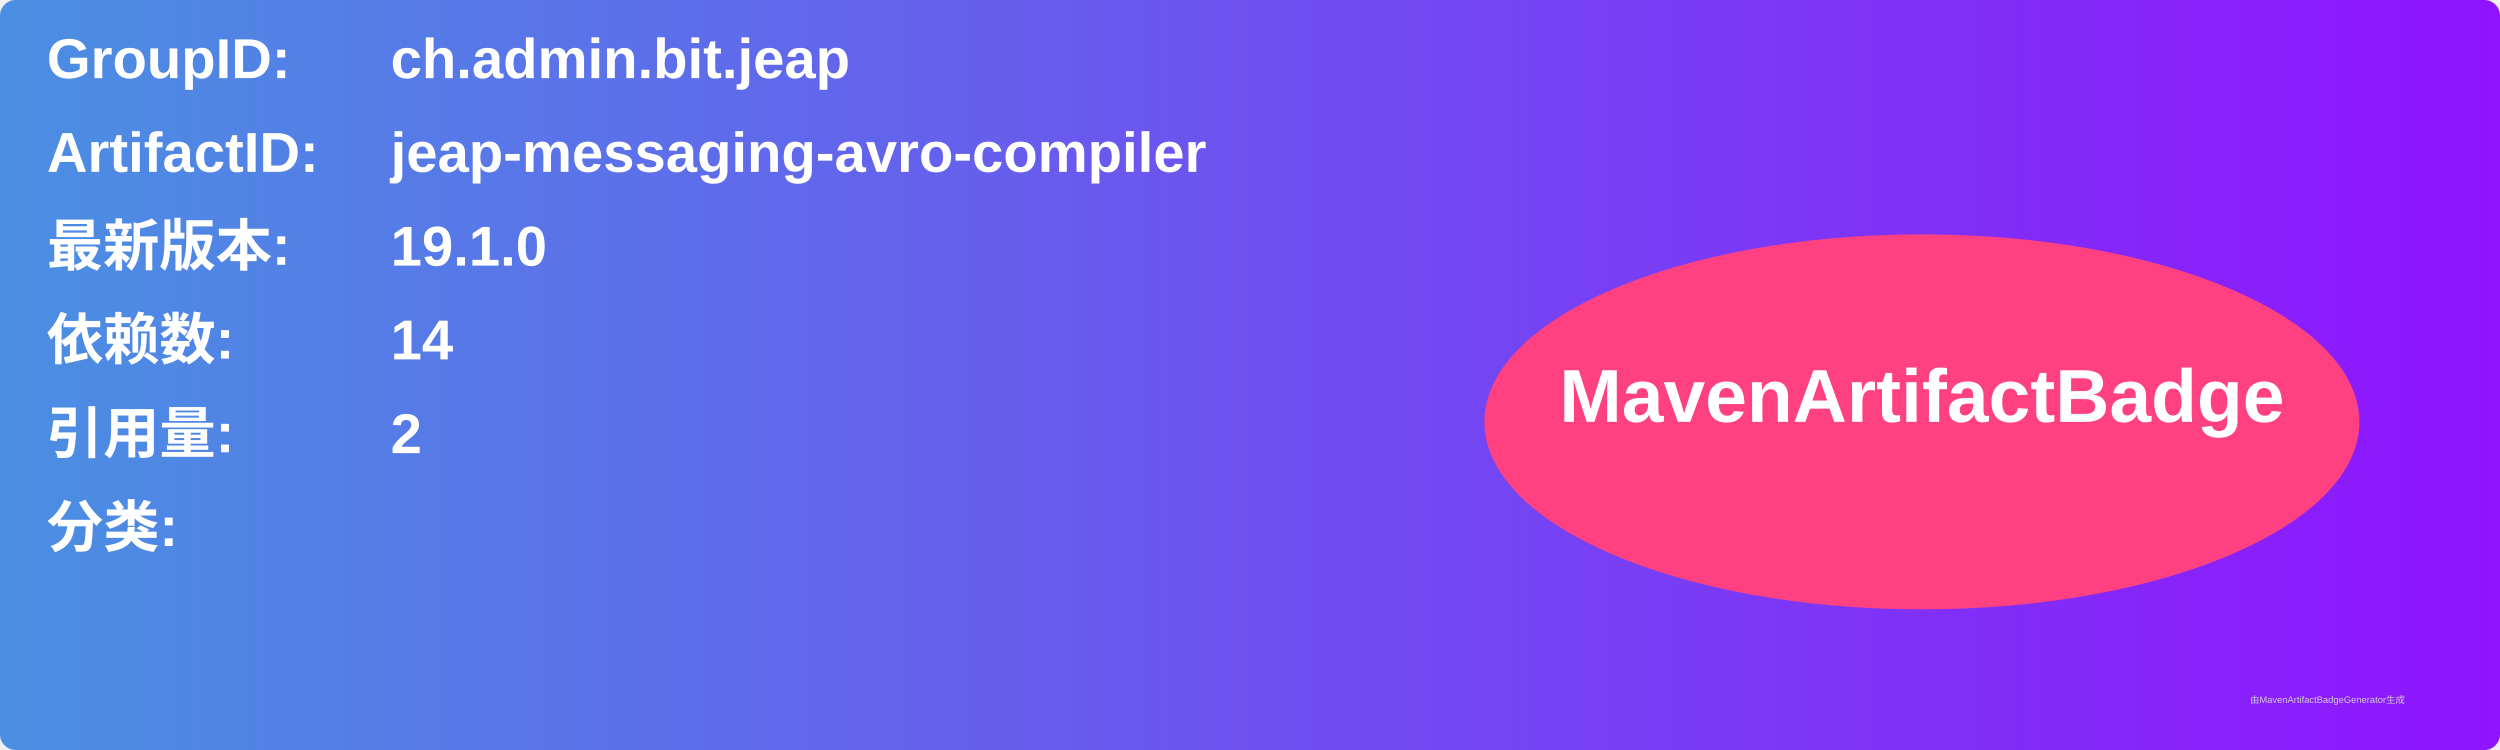
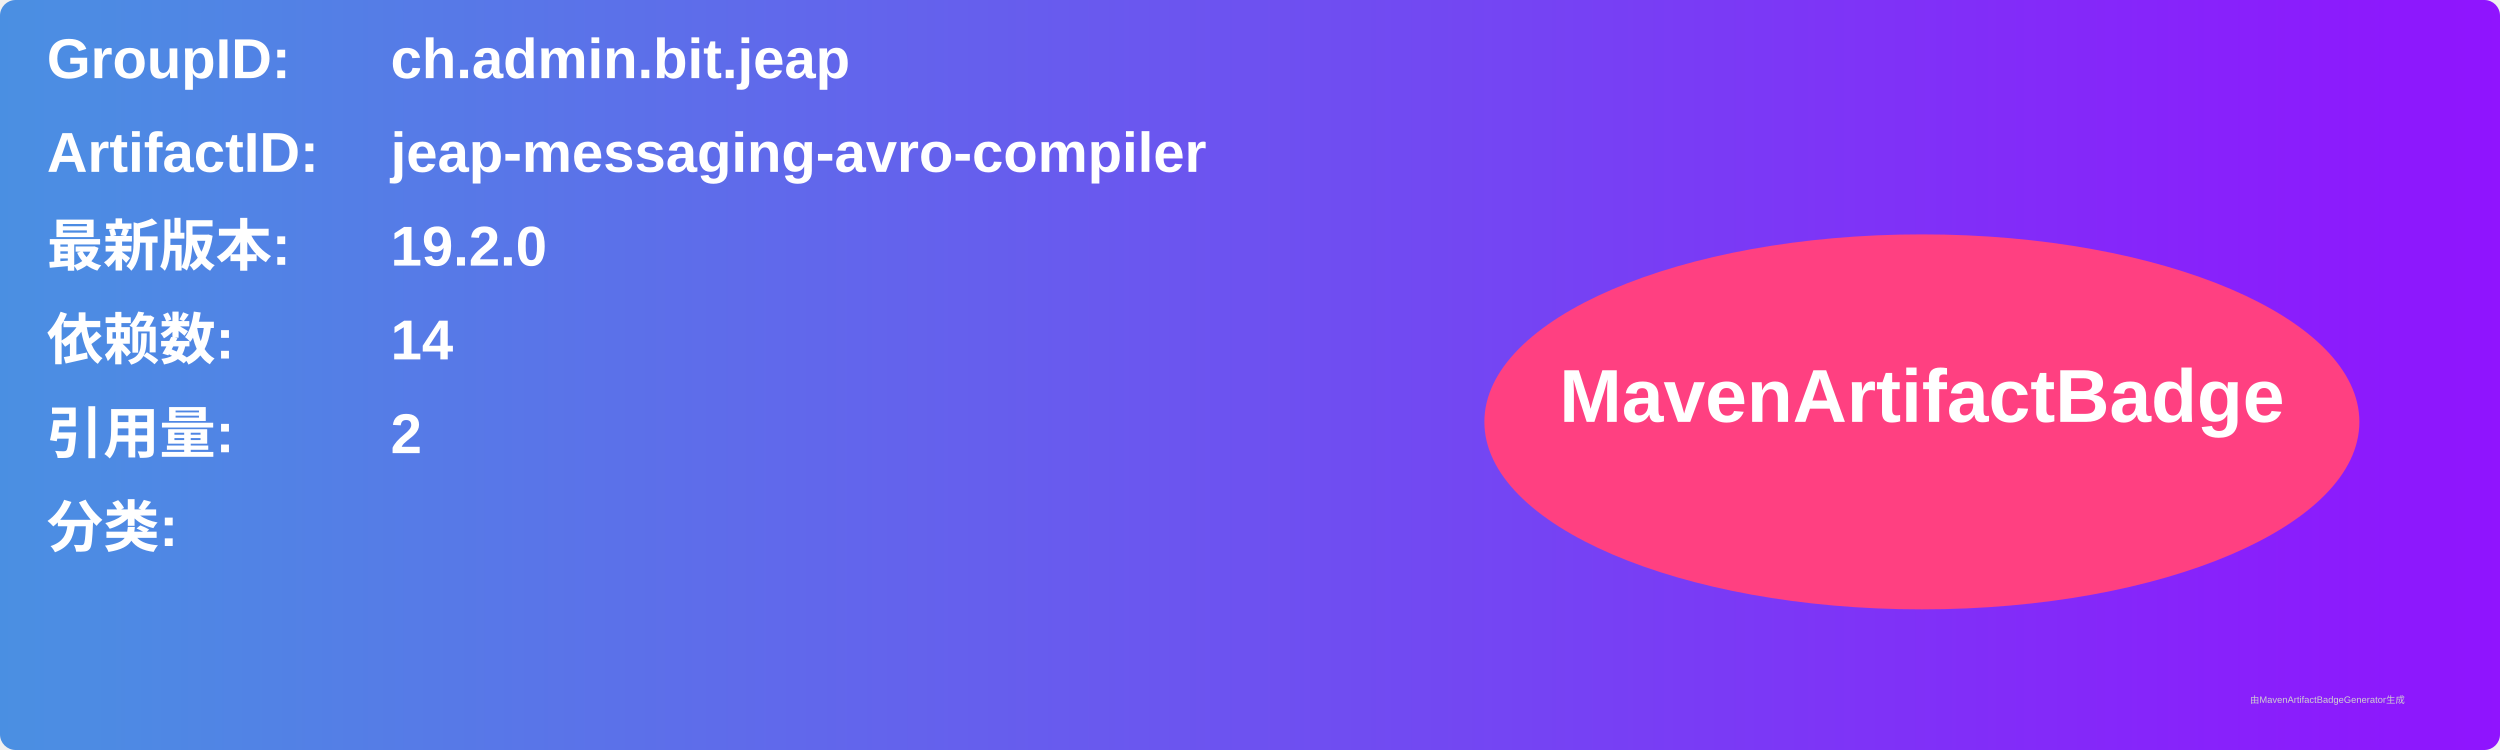
<svg xmlns="http://www.w3.org/2000/svg" width="800" height="240" viewBox="0 0 800 240">
  <linearGradient id="grad" x1="0%" y1="0%" x2="100%" y2="0%">
    <stop offset="0%" stop-color="#4a90e2" />
    <stop offset="100%" stop-color="#9013fe" />
  </linearGradient>
  <rect width="100%" height="100%" rx="5" ry="5" fill="url(#grad)" />
  <g transform="translate(15, 15)">
    <text x="0" y="10" font-family="Arial" font-size="18" fill="white" font-weight="bold" width="260">GroupID:</text>
    <text x="110" y="10" font-family="Arial" font-size="18" fill="white" font-weight="bold" width="460">ch.admin.bit.jeap</text>
    <text x="0" y="40" font-family="Arial" font-size="18" fill="white" font-weight="bold" width="260">ArtifactID:</text>
    <text x="110" y="40" font-family="Arial" font-size="18" fill="white" font-weight="bold" width="460">jeap-messaging-avro-compiler</text>
    <text x="0" y="70" font-family="Arial" font-size="18" fill="white" font-weight="bold">最新版本:</text>
    <text x="110" y="70" font-family="Arial" font-size="18" fill="white" font-weight="bold">
-       <tspan font-weight="bold">19.1.0</tspan>
+       <tspan font-weight="bold">19.2.0</tspan>
    </text>
    <text x="0" y="100" font-family="Arial" font-size="18" fill="white" font-weight="bold">依赖数: </text>
    <text x="110" y="100" font-family="Arial" font-size="18" fill="white">
      <tspan font-weight="bold">14</tspan>
    </text>
    <text x="0" y="130" font-family="Arial" font-size="18" fill="white" font-weight="bold">引用量: </text>
    <text x="110" y="130" font-family="Arial" font-size="18" fill="white">
      <tspan font-weight="bold">2</tspan>
    </text>
    <text x="0" y="160" font-family="Arial" font-size="18" fill="white" font-weight="bold">分类:</text>
    <text x="10" y="190" font-family="Arial" font-size="10" fill="white">
      <tspan font-weight="bold" />
    </text>
    <ellipse cx="600" cy="120" rx="140" ry="60" fill="#ff4081" />
    <text x="600" y="120" text-anchor="middle" font-family="Arial" font-size="24" fill="white" font-weight="bold">MavenArtifactBadge</text>
  </g>
  <text x="720" y="225" font-family="Arial" font-size="3" fill="#d0d0d0">由MavenArtifactBadgeGenerator生成</text>
</svg>
